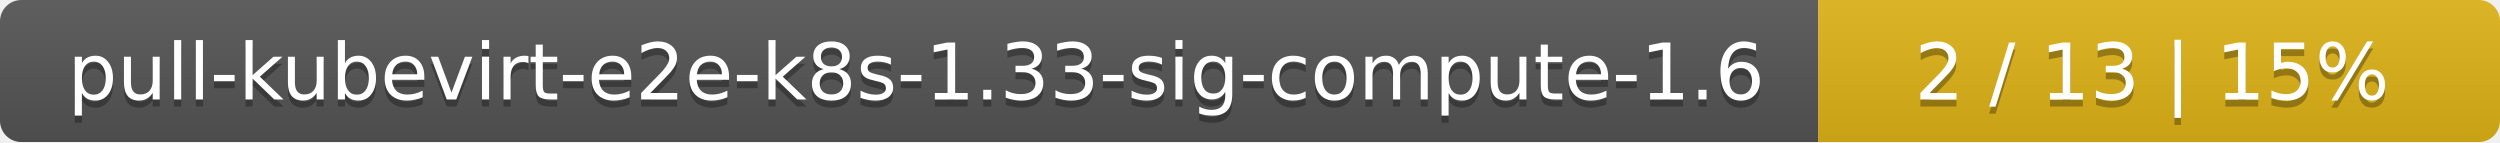
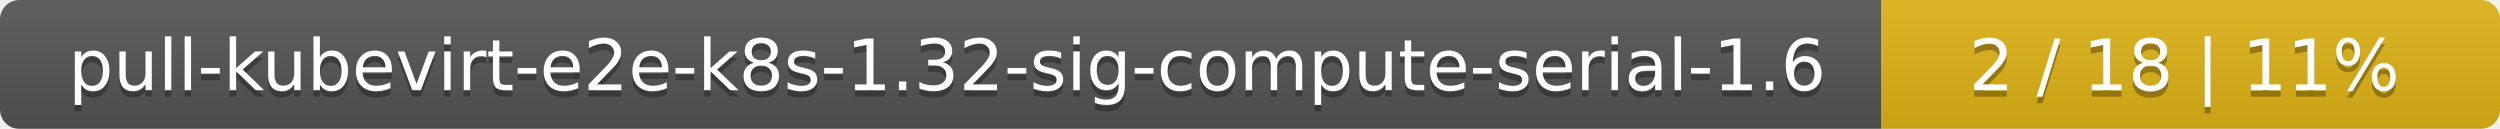
- <svg xmlns="http://www.w3.org/2000/svg" width="352" height="20">
+ <svg xmlns="http://www.w3.org/2000/svg" width="388" height="20">
  <linearGradient id="smooth" x2="0" y2="100%">
    <stop offset="0" stop-color="#bbb" stop-opacity=".1" />
    <stop offset="1" stop-opacity=".1" />
  </linearGradient>
  <mask id="round">
-     <rect width="352" height="20" rx="3" fill="#fff" />
+     <rect width="388" height="20" rx="3" fill="#fff" />
  </mask>
  <g mask="url(#round)">
-     <rect width="256" height="20" fill="#555" />
-     <rect x="256" width="96" height="20" fill="#dfb317" />
-     <rect width="352" height="20" fill="url(#smooth)" />
+     <rect width="292" height="20" fill="#555" />
+     <rect x="292" width="96" height="20" fill="#dfb317" />
+     <rect width="388" height="20" fill="url(#smooth)" />
  </g>
  <g fill="#fff" text-anchor="middle" font-family="DejaVu Sans,Verdana,Geneva,sans-serif" font-size="11">
-     <text x="129" y="15" fill="#010101" fill-opacity=".3">pull-kubevirt-e2e-k8s-1.33-sig-compute-1.6</text>
-     <text x="129" y="14">pull-kubevirt-e2e-k8s-1.33-sig-compute-1.6</text>
-     <text x="303" y="15" fill="#010101" fill-opacity=".3">2 / 13    |    15%</text>
-     <text x="303" y="14">2 / 13    |    15%</text>
+     <text x="147" y="15" fill="#010101" fill-opacity=".3">pull-kubevirt-e2e-k8s-1.32-sig-compute-serial-1.6</text>
+     <text x="147" y="14">pull-kubevirt-e2e-k8s-1.32-sig-compute-serial-1.6</text>
+     <text x="339" y="15" fill="#010101" fill-opacity=".3">2 / 18    |    11%</text>
+     <text x="339" y="14">2 / 18    |    11%</text>
  </g>
</svg>
